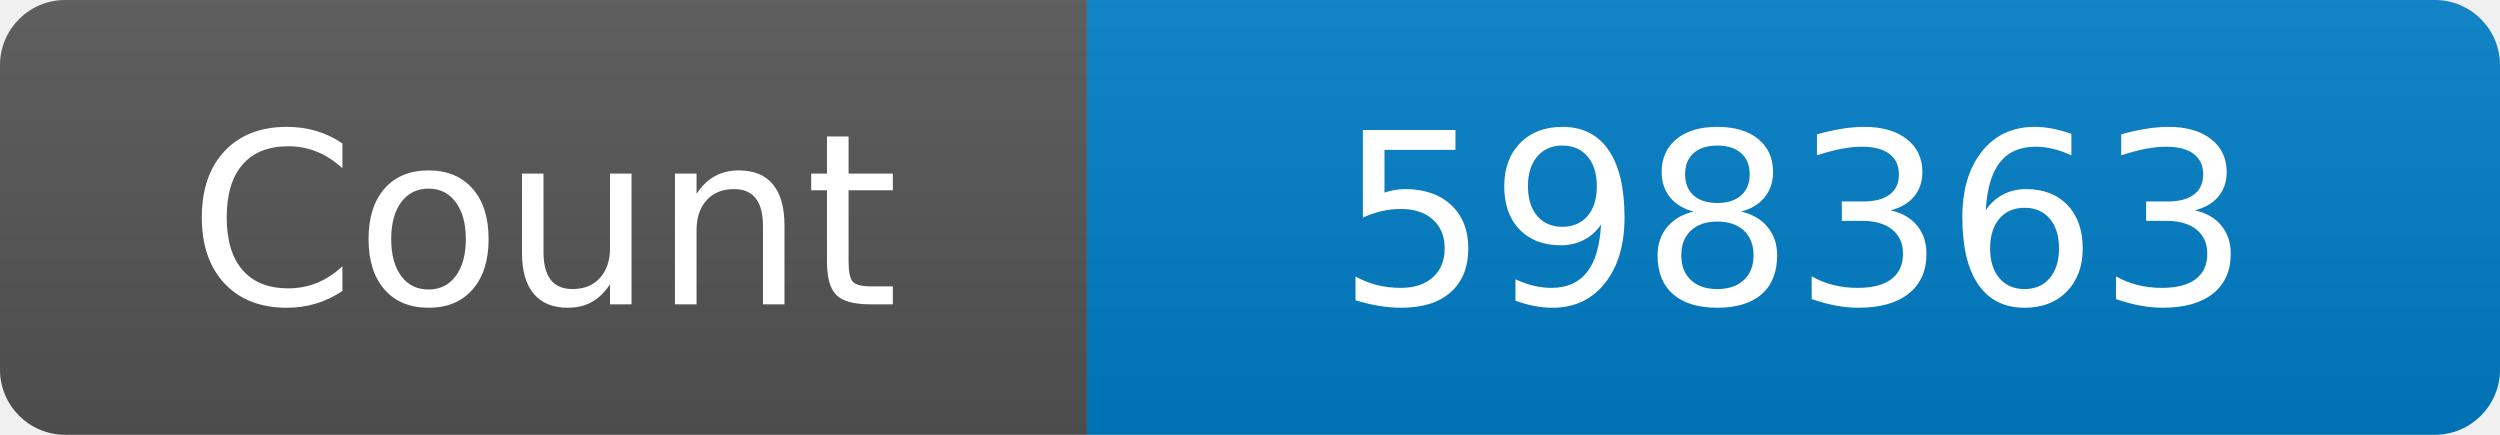
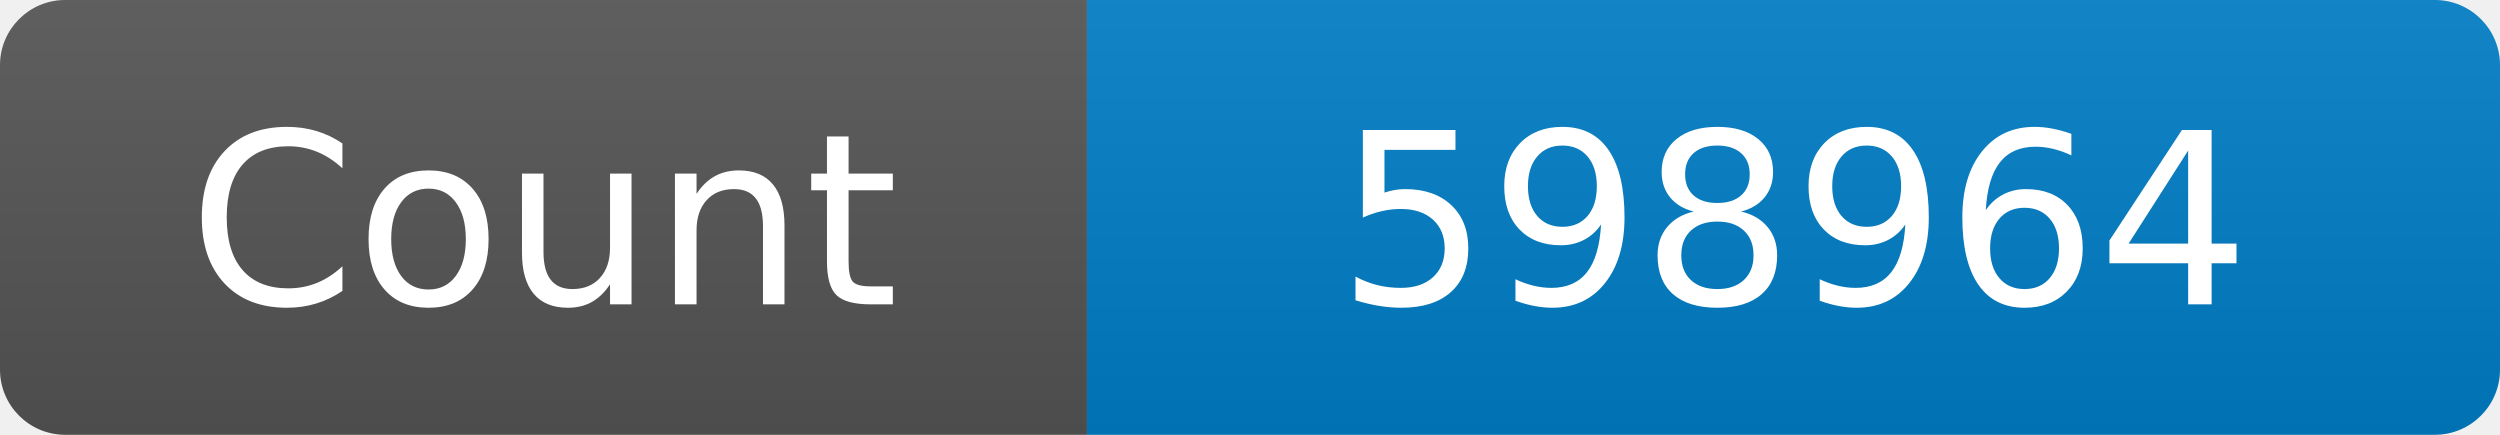
<svg xmlns="http://www.w3.org/2000/svg" width="115" height="20" role="img" aria-label="Maintained?: yes">
  <linearGradient id="s" x2="0" y2="100%">
    <stop offset="0" stop-color="#bbb" stop-opacity=".1" />
    <stop offset="1" stop-opacity=".1" />
  </linearGradient>
  <clipPath id="r">
    <rect width="115" height="20" rx="3" fill="#fff" />
  </clipPath>
  <g clip-path="url(#r)">
    <rect width="50" height="20" fill="#555" />
    <rect x="50" width="160" height="20" fill="#007ec6" />
    <rect width="115" height="20" fill="url(#s)" />
  </g>
  <g fill="#fff" text-anchor="middle" font-family="Verdana,Geneva,DejaVu Sans,sans-serif" font-size="110">
    <text x="250" y="140" transform="scale(.1)" fill="#fff">Count</text>
-     <text x="825" y="140" transform="scale(.1)" fill="#fff">598363</text>
+     <text x="825" y="140" transform="scale(.1)" fill="#fff">598964</text>
  </g>
</svg>
